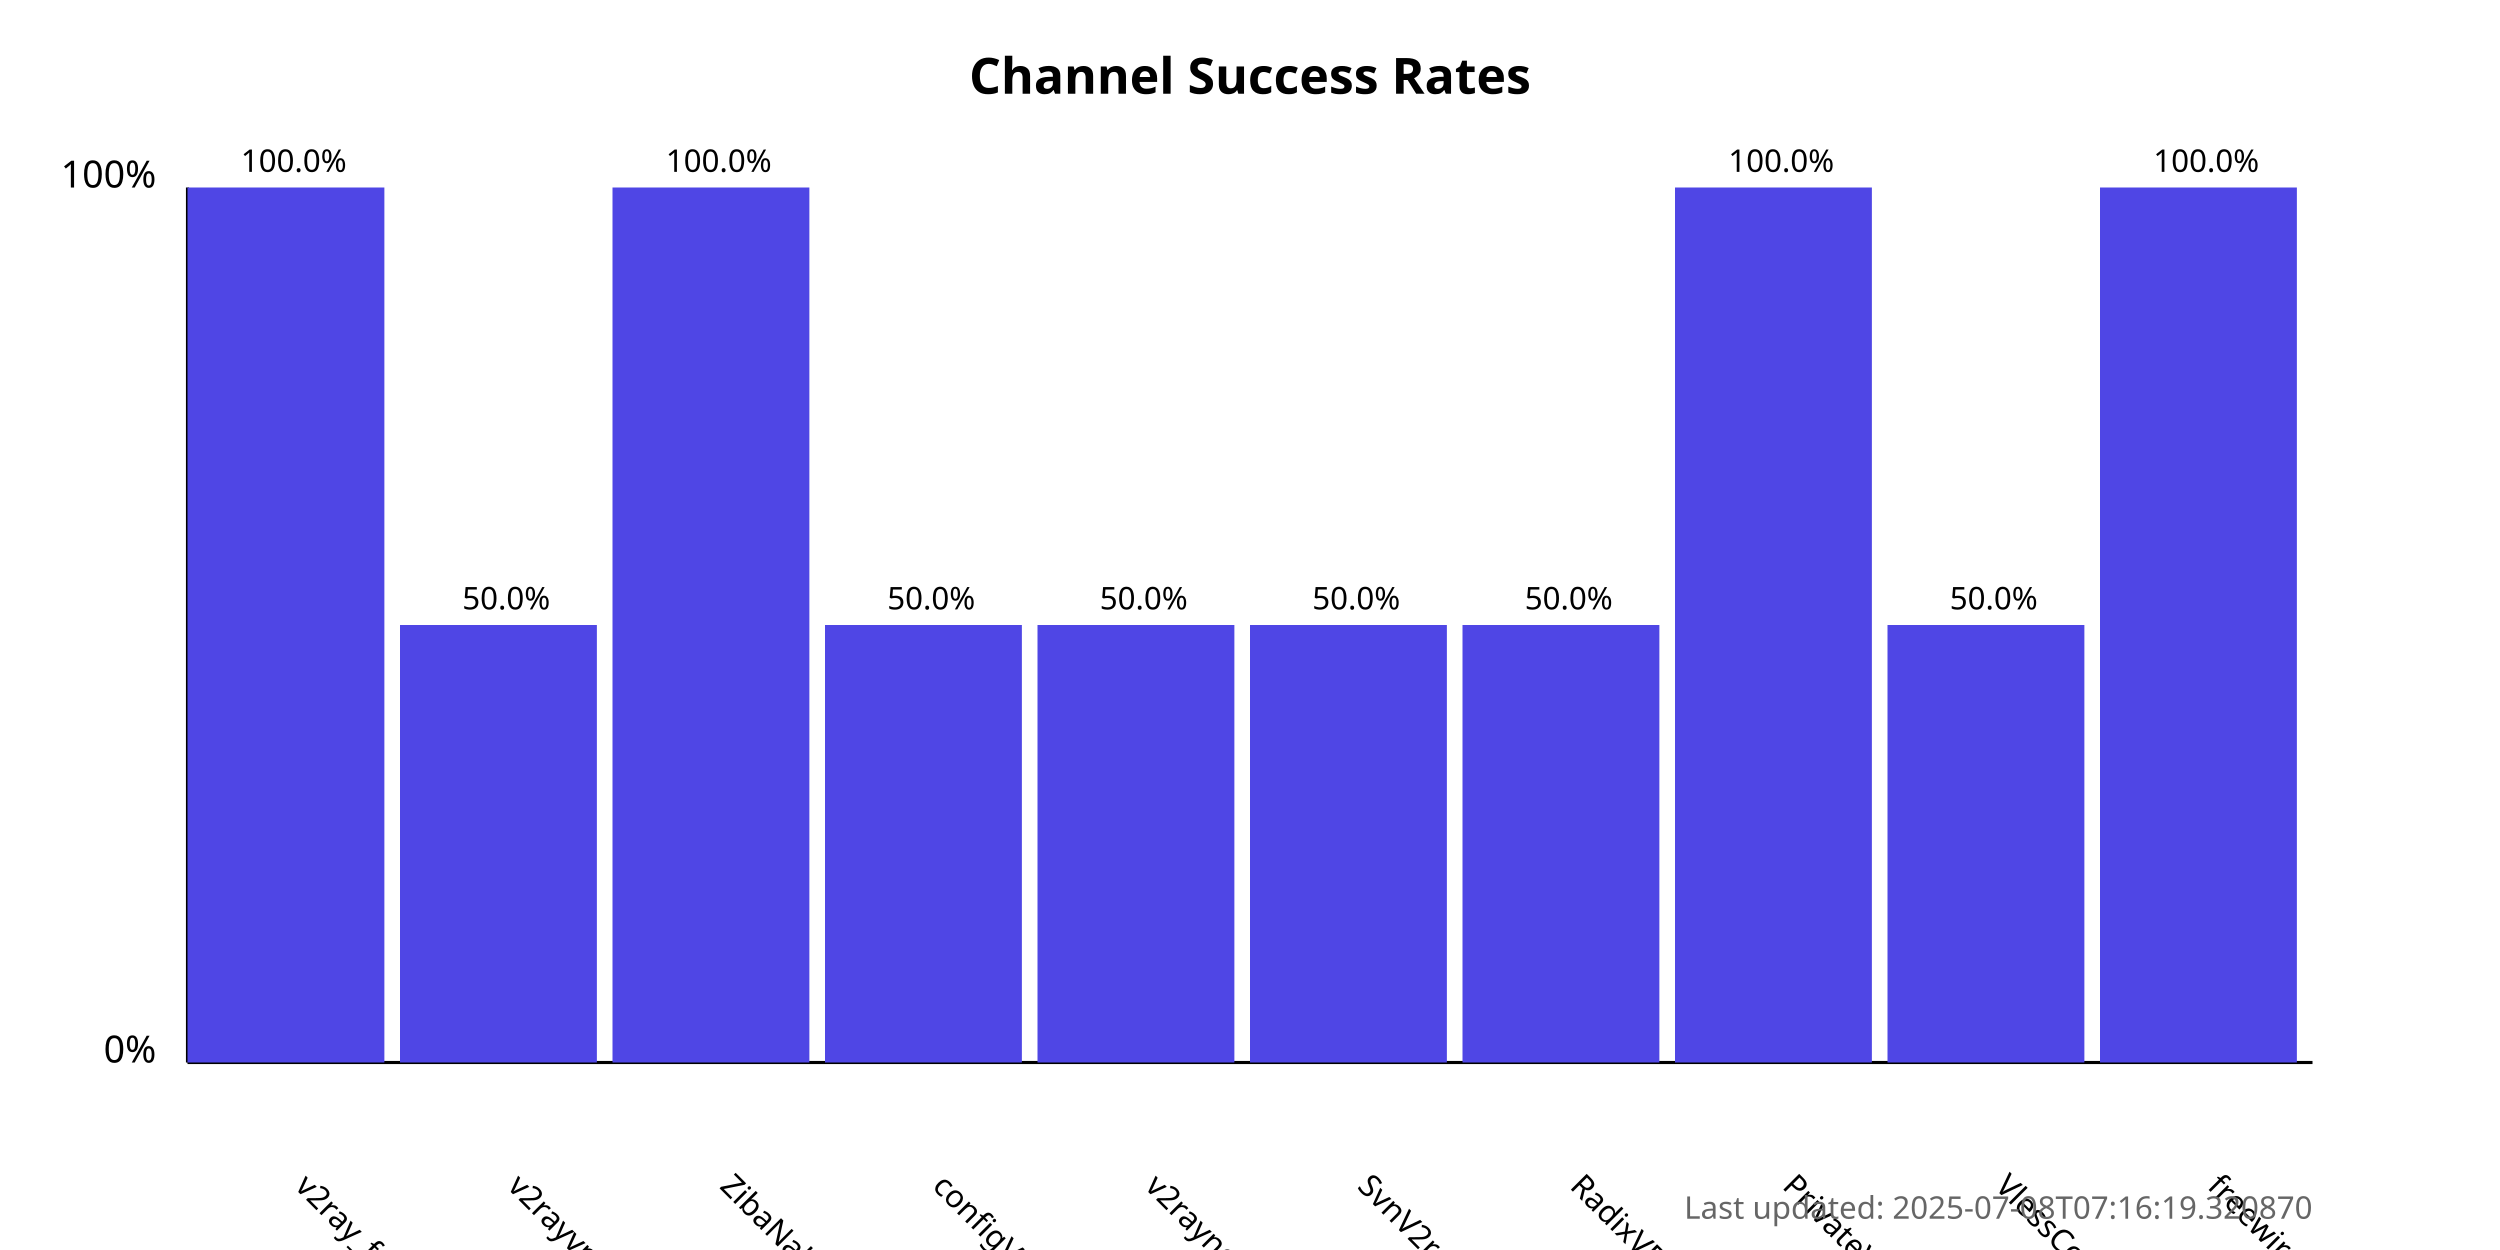
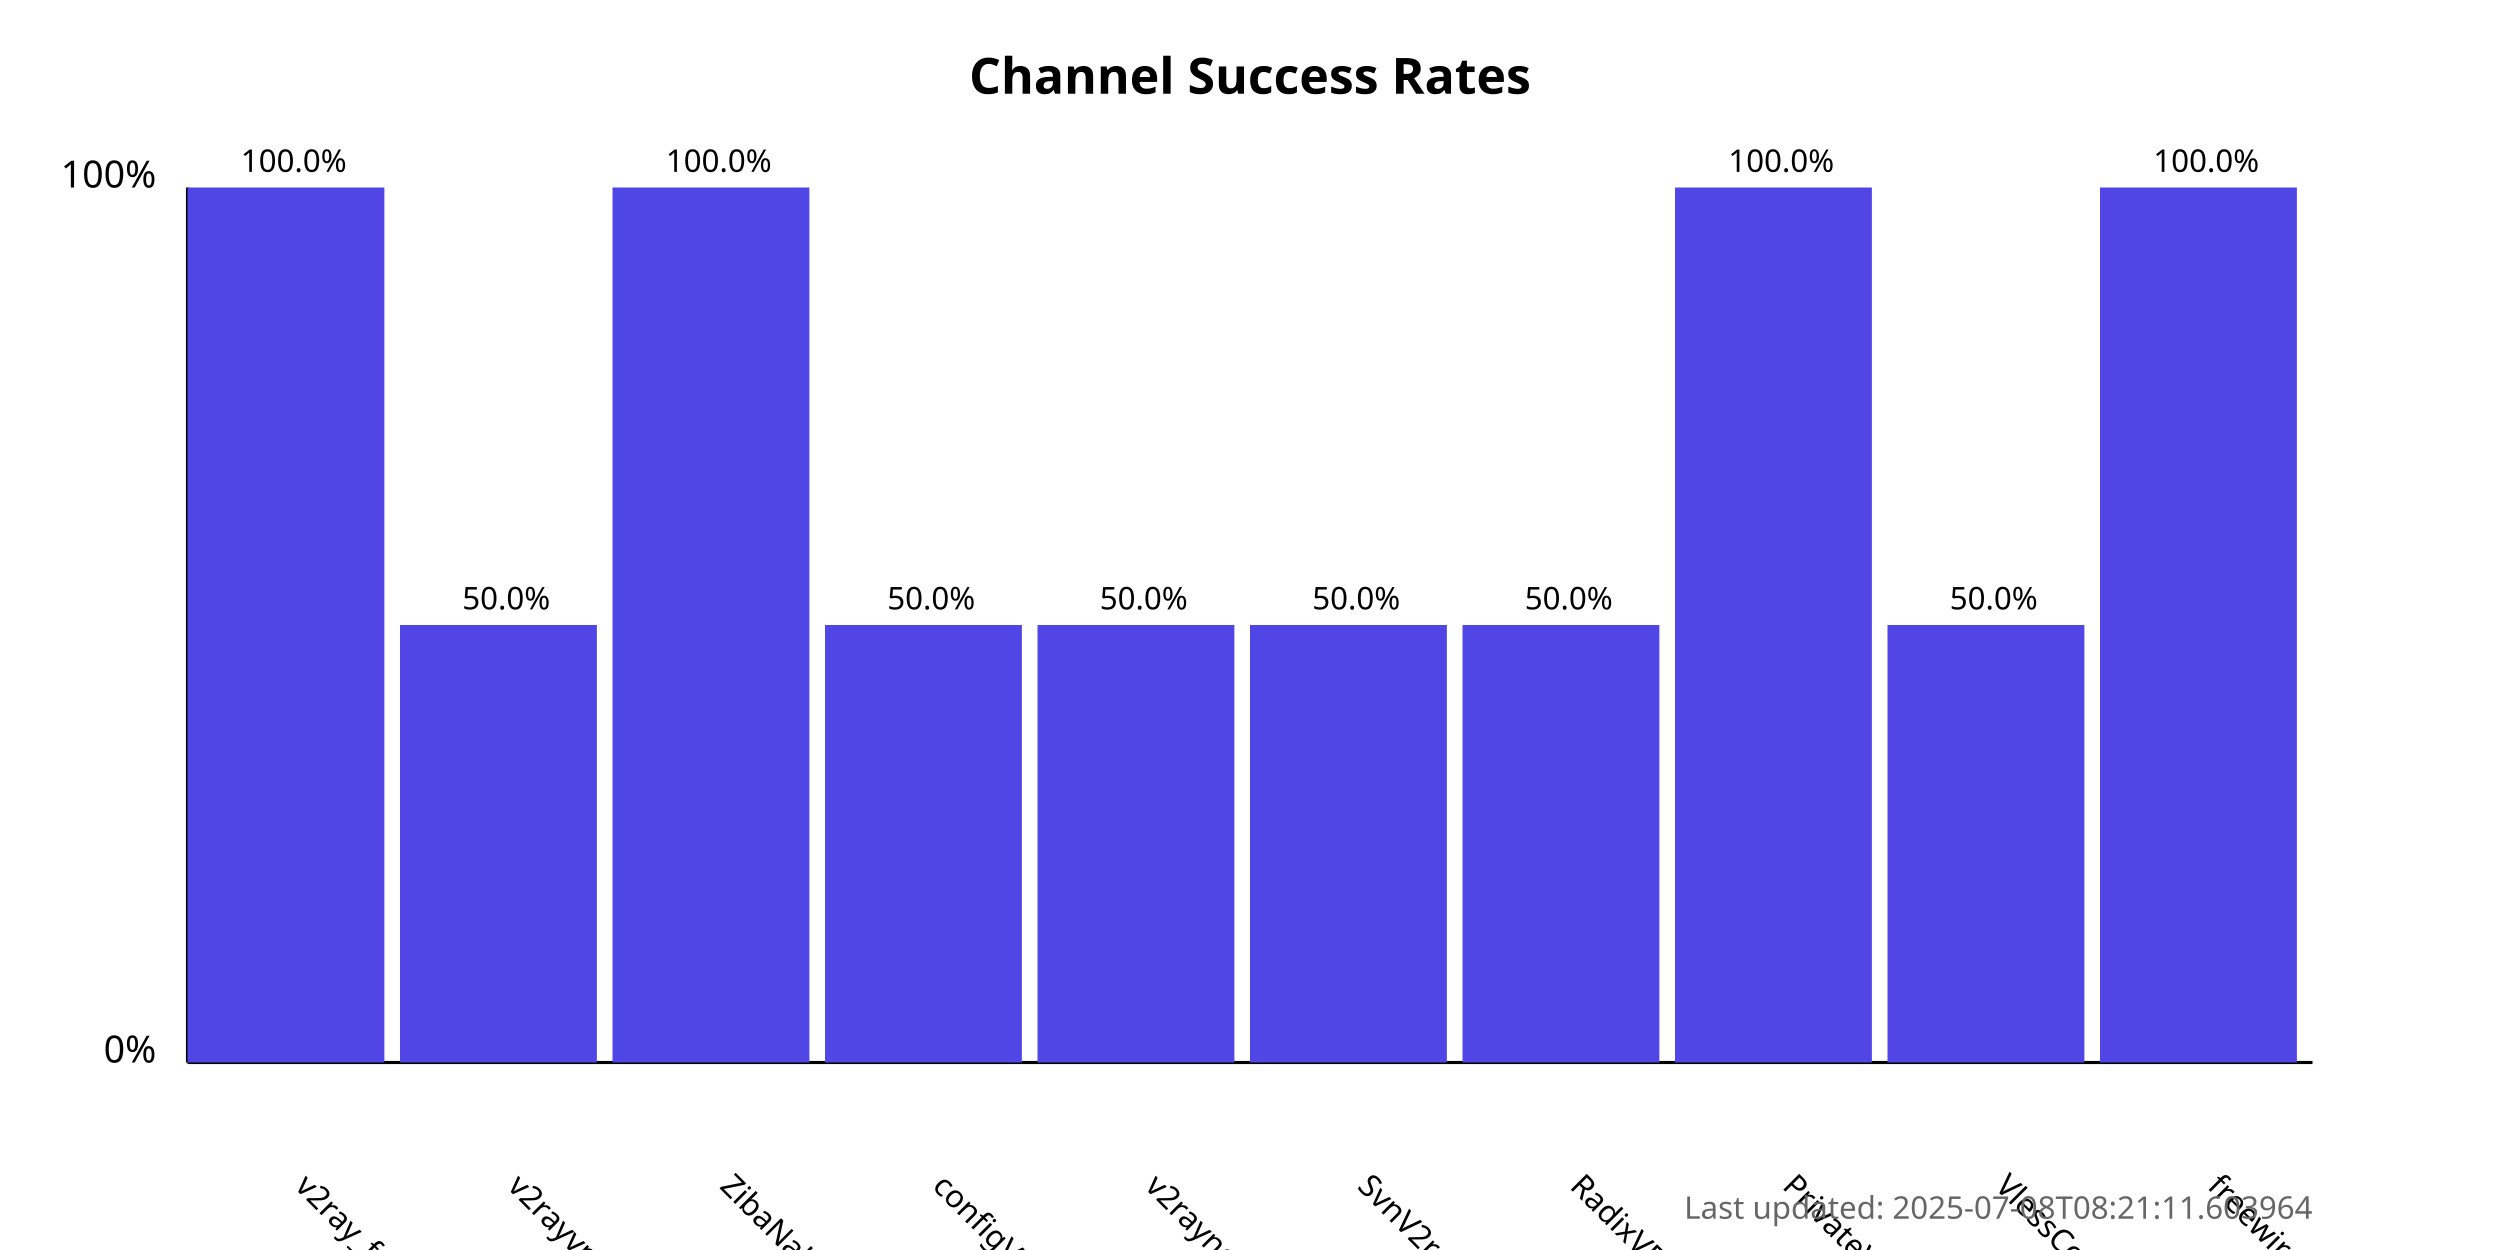
<svg xmlns="http://www.w3.org/2000/svg" width="800" height="400">
  <style>
            .chart-title { font: bold 16px sans-serif; }
            .axis-label { font: 12px sans-serif; }
            .tick-label { font: 10px sans-serif; }
            .bar { fill: #4f46e5; }
            .bar:hover { fill: #6366f1; }
            .timestamp { font: 10px sans-serif; fill: #666; }
        </style>
  <text x="400.0" y="30" text-anchor="middle" class="chart-title">
            Channel Success Rates
        </text>
  <line x1="60" y1="340" x2="60" y2="60" stroke="black" stroke-width="1" />
  <line x1="60" y1="340" x2="740" y2="340" stroke="black" stroke-width="1" />
  <text x="50" y="340" text-anchor="end" class="axis-label">0%</text>
  <text x="50" y="60" text-anchor="end" class="axis-label">100%</text>
  <g>
    <rect x="60" y="60.0" width="63.0" height="280.0" class="bar" />
    <text x="94.0" y="380" transform="rotate(45, 94.0, 380)" text-anchor="start" class="tick-label">
                v2ray_free_conf
            </text>
    <text x="94.0" y="55.0" text-anchor="middle" class="tick-label">
                100.0%
            </text>
  </g>
  <g>
    <rect x="128.0" y="200.0" width="63.0" height="140.0" class="bar" />
    <text x="162.0" y="380" transform="rotate(45, 162.0, 380)" text-anchor="start" class="tick-label">
                v2rayvpno
            </text>
    <text x="162.0" y="195.0" text-anchor="middle" class="tick-label">
                50.0%
            </text>
  </g>
  <g>
    <rect x="196.0" y="60.0" width="63.0" height="280.0" class="bar" />
    <text x="230.0" y="380" transform="rotate(45, 230.0, 380)" text-anchor="start" class="tick-label">
                ZibaNabz
            </text>
    <text x="230.0" y="55.0" text-anchor="middle" class="tick-label">
                100.0%
            </text>
  </g>
  <g>
    <rect x="264.0" y="200.0" width="63.0" height="140.0" class="bar" />
    <text x="298.0" y="380" transform="rotate(45, 298.0, 380)" text-anchor="start" class="tick-label">
                configV2rayForFree
            </text>
    <text x="298.0" y="195.0" text-anchor="middle" class="tick-label">
                50.0%
            </text>
  </g>
  <g>
    <rect x="332.0" y="200.0" width="63.0" height="140.0" class="bar" />
    <text x="366.0" y="380" transform="rotate(45, 366.0, 380)" text-anchor="start" class="tick-label">
                v2rayngvpn
            </text>
    <text x="366.0" y="195.0" text-anchor="middle" class="tick-label">
                50.0%
            </text>
  </g>
  <g>
    <rect x="400.0" y="200.0" width="63.0" height="140.0" class="bar" />
    <text x="434.0" y="380" transform="rotate(45, 434.0, 380)" text-anchor="start" class="tick-label">
                SvnV2ray
            </text>
    <text x="434.0" y="195.0" text-anchor="middle" class="tick-label">
                50.0%
            </text>
  </g>
  <g>
    <rect x="468.0" y="200.0" width="63.0" height="140.0" class="bar" />
    <text x="502.0" y="380" transform="rotate(45, 502.0, 380)" text-anchor="start" class="tick-label">
                RadixVPN
            </text>
    <text x="502.0" y="195.0" text-anchor="middle" class="tick-label">
                50.0%
            </text>
  </g>
  <g>
    <rect x="536.0" y="60.0" width="63.0" height="280.0" class="bar" />
    <text x="570.0" y="380" transform="rotate(45, 570.0, 380)" text-anchor="start" class="tick-label">
                PrivateVPNs
            </text>
    <text x="570.0" y="55.0" text-anchor="middle" class="tick-label">
                100.0%
            </text>
  </g>
  <g>
    <rect x="604.0" y="200.0" width="63.0" height="140.0" class="bar" />
    <text x="638.0" y="380" transform="rotate(45, 638.0, 380)" text-anchor="start" class="tick-label">
                VlessConfig
            </text>
    <text x="638.0" y="195.0" text-anchor="middle" class="tick-label">
                50.0%
            </text>
  </g>
  <g>
    <rect x="672.0" y="60.0" width="63.0" height="280.0" class="bar" />
    <text x="706.0" y="380" transform="rotate(45, 706.0, 380)" text-anchor="start" class="tick-label">
                freewireguard
            </text>
    <text x="706.0" y="55.0" text-anchor="middle" class="tick-label">
                100.0%
            </text>
  </g>
  <text x="740" y="390" text-anchor="end" class="timestamp">
-             Last updated: 2025-07-08T07:16:19.320870
+             Last updated: 2025-07-08T08:21:11.603964
        </text>
</svg>
